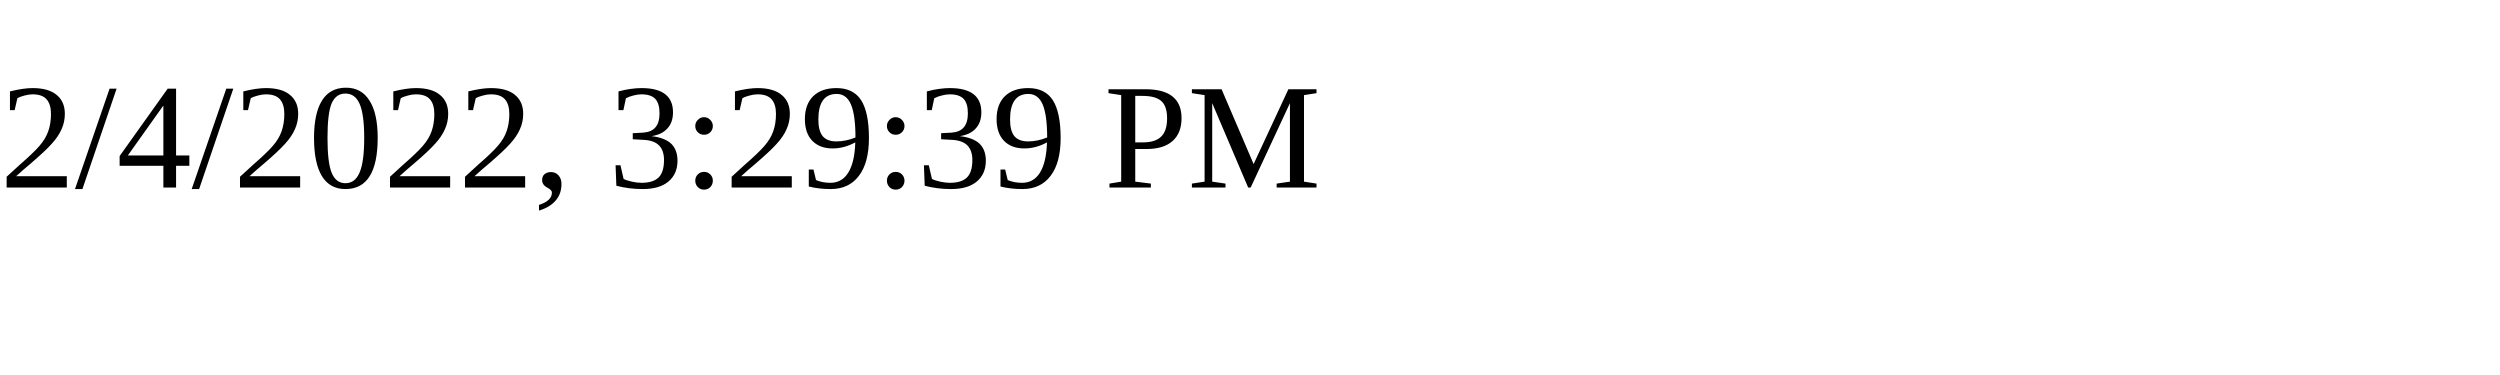
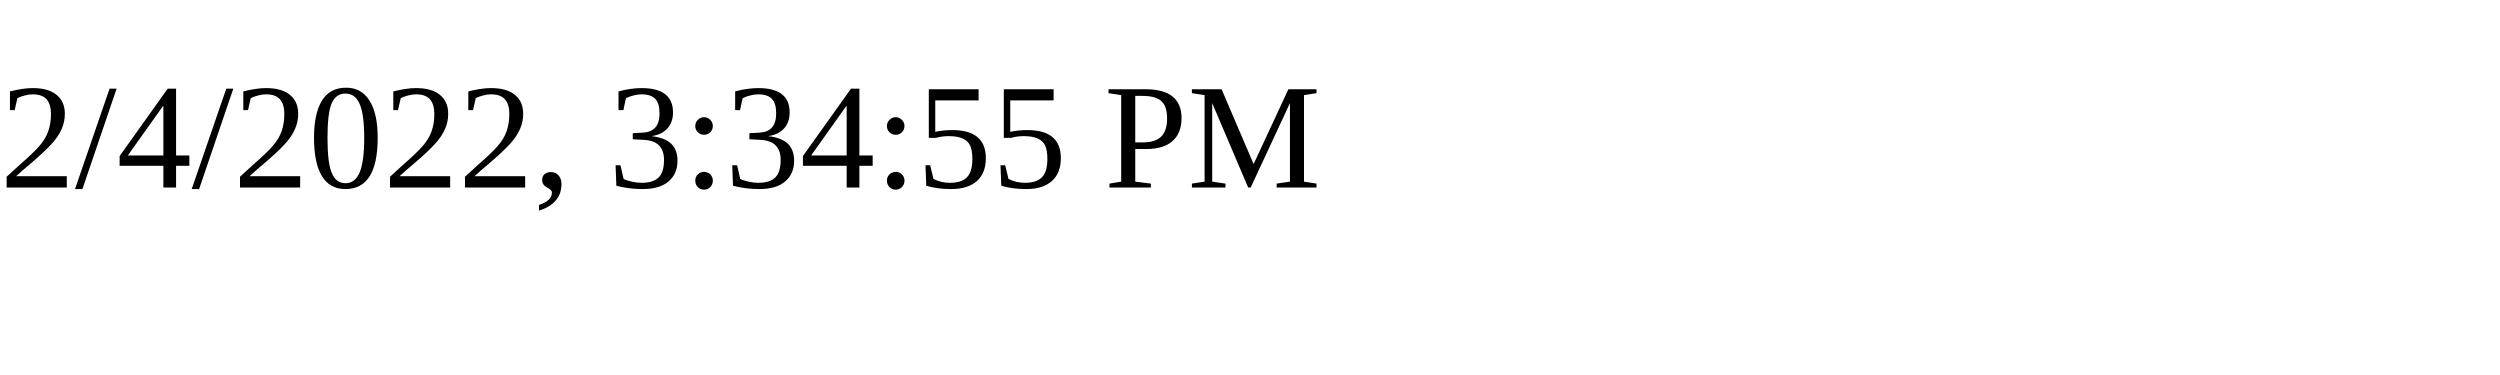
<svg xmlns="http://www.w3.org/2000/svg" height="30" width="200">
-   <text x="0" y="15">2/4/2022, 3:29:39 PM</text>
+   <text x="0" y="15">2/4/2022, 3:34:55 PM</text>
</svg>
